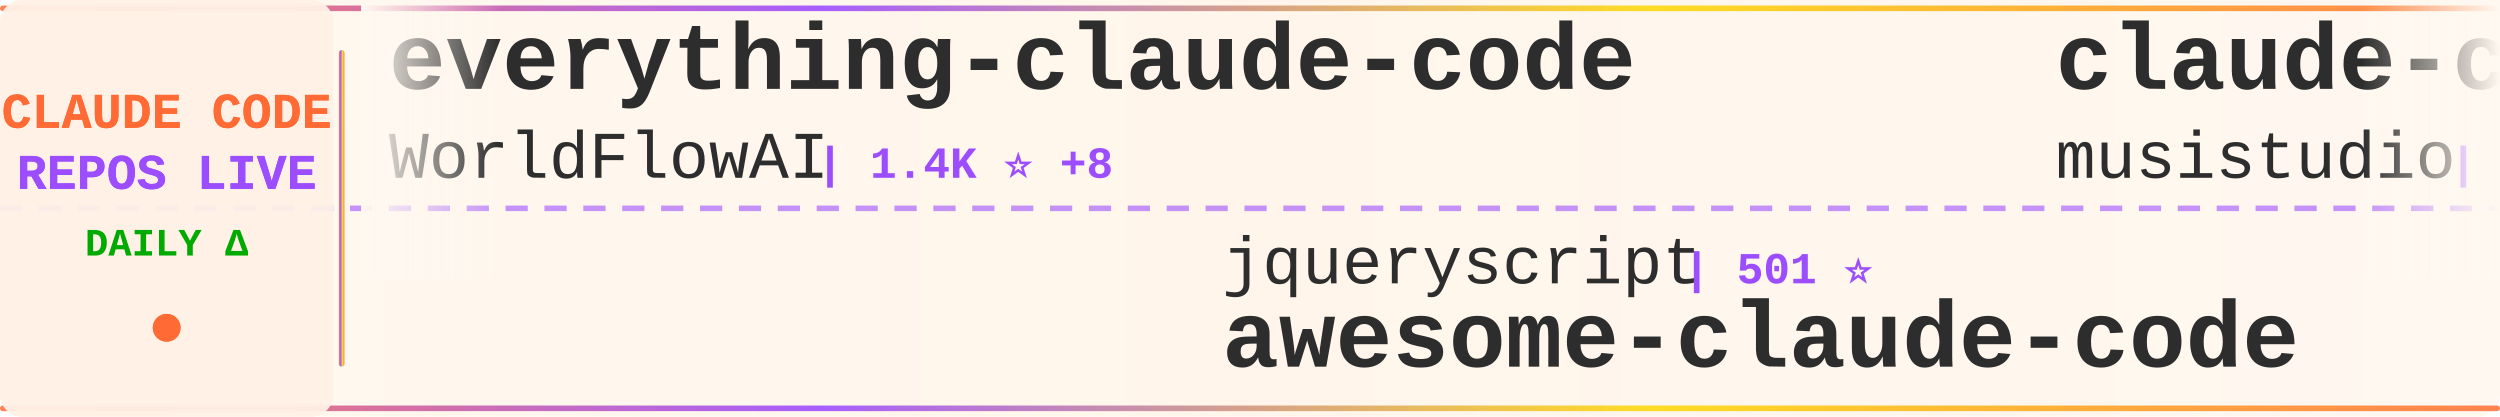
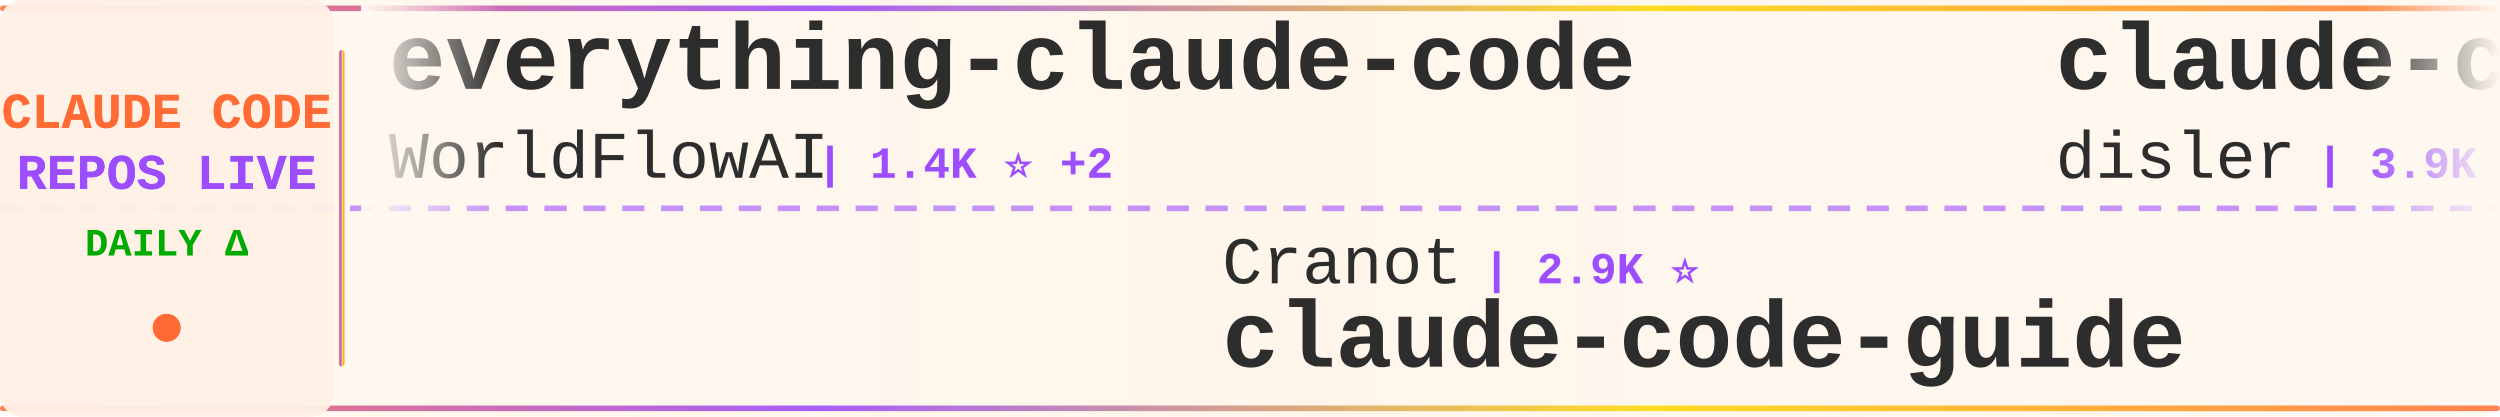
<svg xmlns="http://www.w3.org/2000/svg" width="900" height="150">
  <defs>
    <linearGradient id="tickerBg" x1="0%" y1="0%" x2="100%" y2="0%">
      <stop offset="0%" style="stop-color:#fff8f0;stop-opacity:0.98" />
      <stop offset="50%" style="stop-color:#fff5eb;stop-opacity:1" />
      <stop offset="100%" style="stop-color:#fff8f0;stop-opacity:0.98" />
    </linearGradient>
    <linearGradient id="borderGrad" x1="0%" y1="0%" x2="100%" y2="0%">
      <stop offset="0%" style="stop-color:#FF6B35;stop-opacity:0.85">
        <animate attributeName="stop-opacity" values="0.85;1;0.85" dur="2s" repeatCount="indefinite" />
      </stop>
      <stop offset="33%" style="stop-color:#9C4EFF;stop-opacity:0.9">
        <animate attributeName="stop-opacity" values="0.9;1;0.9" dur="2.2s" repeatCount="indefinite" />
      </stop>
      <stop offset="66%" style="stop-color:#FFD700;stop-opacity:0.85">
        <animate attributeName="stop-opacity" values="0.85;1;0.85" dur="1.8s" repeatCount="indefinite" />
      </stop>
      <stop offset="100%" style="stop-color:#FF6B35;stop-opacity:0.85">
        <animate attributeName="stop-opacity" values="0.85;1;0.85" dur="2s" repeatCount="indefinite" />
      </stop>
    </linearGradient>
    <filter id="textGlow">
      <feGaussianBlur stdDeviation="0.15" result="coloredBlur" />
      <feMerge>
        <feMergeNode in="coloredBlur" />
        <feMergeNode in="SourceGraphic" />
      </feMerge>
    </filter>
    <filter id="metricGlow">
      <feGaussianBlur stdDeviation="0.2" result="coloredBlur" />
      <feMerge>
        <feMergeNode in="coloredBlur" />
        <feMergeNode in="SourceGraphic" />
      </feMerge>
    </filter>
    <linearGradient id="leftFade" x1="0%" y1="0%" x2="100%" y2="0%">
      <stop offset="0%" style="stop-color:#fff8f0;stop-opacity:1" />
      <stop offset="100%" style="stop-color:#fff8f0;stop-opacity:0" />
    </linearGradient>
    <linearGradient id="rightFade" x1="0%" y1="0%" x2="100%" y2="0%">
      <stop offset="0%" style="stop-color:#fff8f0;stop-opacity:0" />
      <stop offset="100%" style="stop-color:#fff8f0;stop-opacity:1" />
    </linearGradient>
  </defs>
  <rect width="900" height="150" fill="url(#tickerBg)" rx="8" />
  <rect x="0" y="2" width="900" height="2" fill="url(#borderGrad)" rx="1" />
  <rect x="0" y="146" width="900" height="2" fill="url(#borderGrad)" rx="1" />
  <line x1="0" y1="75" x2="900" y2="75" stroke="#9C4EFF" stroke-width="2" stroke-dasharray="8 6" opacity="0.6" />
  <rect x="0" y="0" width="120" height="150" fill="#fff0e6" opacity="0.95" rx="8" />
  <text x="60" y="46" font-family="'Courier New', monospace" font-size="18" font-weight="bold" fill="#FF6B35" text-anchor="middle" filter="url(#textGlow)">
    CLAUDE CODE
  </text>
  <text x="60" y="68" font-family="'Courier New', monospace" font-size="18" font-weight="bold" fill="#9C4EFF" text-anchor="middle" filter="url(#textGlow)">
    REPOS LIVE
  </text>
  <text x="60" y="92" font-family="'Courier New', monospace" font-size="14" font-weight="bold" fill="#00aa00" text-anchor="middle">
    DAILY Δ
  </text>
  <circle cx="60" cy="118" r="5" fill="#FF6B35" filter="url(#metricGlow)">
    <animate attributeName="r" values="4;6;4" dur="1.5s" repeatCount="indefinite" />
    <animate attributeName="opacity" values="0.6;1;0.6" dur="1.5s" repeatCount="indefinite" />
  </circle>
  <rect x="122" y="18" width="2" height="114" fill="url(#borderGrad)" rx="1" />
  <clipPath id="tickerClip">
    <rect x="130" y="0" width="770" height="150" />
  </clipPath>
  <g clip-path="url(#tickerClip)">
    <g id="tickerItems">
      <animateTransform attributeName="transform" attributeType="XML" type="translate" from="0 0" to="-3000 0" dur="54s" repeatCount="indefinite" />
      <g transform="translate(0, 0)">
        <text x="140" y="32" font-family="'Courier New', monospace" font-size="34" font-weight="bold" fill="#2d2d2d">everything-claude-code</text>
        <text x="140" y="64" font-family="'Courier New', monospace" font-size="24" font-weight="normal" fill="#2d2d2d" opacity="1.0">WorldFlowAI</text>
-         <text x="294" y="64" font-family="'Courier New', monospace" font-size="16" font-weight="bold" fill="#9C4EFF"> | 1.4K ⭐ +8</text>
+         <text x="294" y="64" font-family="'Courier New', monospace" font-size="16" font-weight="bold" fill="#9C4EFF"> | 1.4K ⭐ +2</text>
      </g>
      <g transform="translate(300, 0)">
-         <text x="140" y="102" font-family="'Courier New', monospace" font-size="24" font-weight="normal" fill="#2d2d2d" opacity="1.0">jqueryscript</text>
-         <text x="306" y="102" font-family="'Courier New', monospace" font-size="16" font-weight="bold" fill="#9C4EFF"> | 501 ⭐</text>
-         <text x="140" y="132" font-family="'Courier New', monospace" font-size="34" font-weight="bold" fill="#2d2d2d">awesome-claude-code</text>
+         <text x="140" y="102" font-family="'Courier New', monospace" font-size="24" font-weight="normal" fill="#2d2d2d" opacity="1.0">Cranot</text>
+         <text x="234" y="102" font-family="'Courier New', monospace" font-size="16" font-weight="bold" fill="#9C4EFF"> | 2.9K ⭐</text>
+         <text x="140" y="132" font-family="'Courier New', monospace" font-size="34" font-weight="bold" fill="#2d2d2d">claude-code-guide</text>
      </g>
      <g transform="translate(600, 0)">
-         <text x="140" y="32" font-family="'Courier New', monospace" font-size="34" font-weight="bold" fill="#2d2d2d">claude-code-router</text>
-         <text x="140" y="64" font-family="'Courier New', monospace" font-size="24" font-weight="normal" fill="#2d2d2d" opacity="1.0">musistudio</text>
-         <text x="282" y="64" font-family="'Courier New', monospace" font-size="16" font-weight="bold" fill="#9C4EFF"> | 36.7K ⭐ +2</text>
+         <text x="140" y="32" font-family="'Courier New', monospace" font-size="34" font-weight="bold" fill="#2d2d2d">claude-code-hooks-master...</text>
+         <text x="140" y="64" font-family="'Courier New', monospace" font-size="24" font-weight="normal" fill="#2d2d2d" opacity="1.0">disler</text>
+         <text x="234" y="64" font-family="'Courier New', monospace" font-size="16" font-weight="bold" fill="#9C4EFF"> | 3.9K ⭐</text>
      </g>
      <g transform="translate(900, 0)">
-         <text x="140" y="102" font-family="'Courier New', monospace" font-size="24" font-weight="normal" fill="#2d2d2d" opacity="1.0">OneRedOak</text>
-         <text x="270" y="102" font-family="'Courier New', monospace" font-size="16" font-weight="bold" fill="#9C4EFF"> | 3.9K ⭐</text>
-         <text x="140" y="132" font-family="'Courier New', monospace" font-size="34" font-weight="bold" fill="#2d2d2d">claude-code-workflows</text>
+         <text x="140" y="102" font-family="'Courier New', monospace" font-size="24" font-weight="normal" fill="#2d2d2d" opacity="1.0">Alishahryar1</text>
+         <text x="306" y="102" font-family="'Courier New', monospace" font-size="16" font-weight="bold" fill="#9C4EFF"> | 46.0K ⭐ +33</text>
+         <text x="140" y="132" font-family="'Courier New', monospace" font-size="34" font-weight="bold" fill="#2d2d2d">free-claude-code</text>
      </g>
      <g transform="translate(1200, 0)">
-         <text x="140" y="32" font-family="'Courier New', monospace" font-size="34" font-weight="bold" fill="#2d2d2d">claude-code-source</text>
-         <text x="140" y="64" font-family="'Courier New', monospace" font-size="24" font-weight="normal" fill="#2d2d2d" opacity="1.0">AprilNEA</text>
-         <text x="258" y="64" font-family="'Courier New', monospace" font-size="16" font-weight="bold" fill="#9C4EFF"> | 390 ⭐</text>
+         <text x="140" y="32" font-family="'Courier New', monospace" font-size="34" font-weight="bold" fill="#2d2d2d">claude-code-reverse</text>
+         <text x="140" y="64" font-family="'Courier New', monospace" font-size="24" font-weight="normal" fill="#2d2d2d" opacity="1.0">Yuyz0112</text>
+         <text x="258" y="64" font-family="'Courier New', monospace" font-size="16" font-weight="bold" fill="#9C4EFF"> | 2.4K ⭐ -1</text>
      </g>
      <g transform="translate(1500, 0)">
-         <text x="140" y="102" font-family="'Courier New', monospace" font-size="24" font-weight="normal" fill="#2d2d2d" opacity="1.0">ghuntley</text>
-         <text x="258" y="102" font-family="'Courier New', monospace" font-size="16" font-weight="bold" fill="#9C4EFF"> | 990 ⭐</text>
-         <text x="140" y="132" font-family="'Courier New', monospace" font-size="34" font-weight="bold" fill="#2d2d2d">claude-code-source-code-...</text>
+         <text x="140" y="102" font-family="'Courier New', monospace" font-size="24" font-weight="normal" fill="#2d2d2d" opacity="1.0">pedrohcgs</text>
+         <text x="270" y="102" font-family="'Courier New', monospace" font-size="16" font-weight="bold" fill="#9C4EFF"> | 1.5K ⭐ +1</text>
+         <text x="140" y="132" font-family="'Courier New', monospace" font-size="34" font-weight="bold" fill="#2d2d2d">claude-code-my-workflow</text>
      </g>
      <g transform="translate(1800, 0)">
-         <text x="140" y="32" font-family="'Courier New', monospace" font-size="34" font-weight="bold" fill="#2d2d2d">collection-claude-code-s...</text>
-         <text x="140" y="64" font-family="'Courier New', monospace" font-size="24" font-weight="normal" fill="#2d2d2d" opacity="1.0">chauncygu</text>
-         <text x="270" y="64" font-family="'Courier New', monospace" font-size="16" font-weight="bold" fill="#9C4EFF"> | 2.8K ⭐</text>
+         <text x="140" y="32" font-family="'Courier New', monospace" font-size="34" font-weight="bold" fill="#2d2d2d">claude-code-action</text>
+         <text x="140" y="64" font-family="'Courier New', monospace" font-size="24" font-weight="normal" fill="#2d2d2d" opacity="1.0">anthropics</text>
+         <text x="282" y="64" font-family="'Courier New', monospace" font-size="16" font-weight="bold" fill="#9C4EFF"> | 8.7K ⭐ +4</text>
      </g>
      <g transform="translate(2100, 0)">
-         <text x="140" y="102" font-family="'Courier New', monospace" font-size="24" font-weight="normal" fill="#2d2d2d" opacity="1.0">AICoderTudou</text>
-         <text x="306" y="102" font-family="'Courier New', monospace" font-size="16" font-weight="bold" fill="#9C4EFF"> | 496 ⭐</text>
-         <text x="140" y="132" font-family="'Courier New', monospace" font-size="34" font-weight="bold" fill="#2d2d2d">claude-code-tudou</text>
+         <text x="140" y="102" font-family="'Courier New', monospace" font-size="24" font-weight="normal" fill="#2d2d2d" opacity="1.0">pengchengneo</text>
+         <text x="306" y="102" font-family="'Courier New', monospace" font-size="16" font-weight="bold" fill="#9C4EFF"> | 1.8K ⭐ +1</text>
+         <text x="140" y="132" font-family="'Courier New', monospace" font-size="34" font-weight="bold" fill="#2d2d2d">Claude-Code</text>
      </g>
      <g transform="translate(2400, 0)">
-         <text x="140" y="32" font-family="'Courier New', monospace" font-size="34" font-weight="bold" fill="#2d2d2d">claude-code-video-toolki...</text>
-         <text x="140" y="64" font-family="'Courier New', monospace" font-size="24" font-weight="normal" fill="#2d2d2d" opacity="1.0">digitalsamba</text>
-         <text x="306" y="64" font-family="'Courier New', monospace" font-size="16" font-weight="bold" fill="#9C4EFF"> | 2.0K ⭐</text>
+         <text x="140" y="32" font-family="'Courier New', monospace" font-size="34" font-weight="bold" fill="#2d2d2d">claude-coder</text>
+         <text x="140" y="64" font-family="'Courier New', monospace" font-size="24" font-weight="normal" fill="#2d2d2d" opacity="1.0">kodu-ai</text>
+         <text x="246" y="64" font-family="'Courier New', monospace" font-size="16" font-weight="bold" fill="#9C4EFF"> | 5.2K ⭐ -1</text>
      </g>
      <g transform="translate(2700, 0)">
-         <text x="140" y="102" font-family="'Courier New', monospace" font-size="24" font-weight="normal" fill="#2d2d2d" opacity="1.0">1rgs</text>
-         <text x="210" y="102" font-family="'Courier New', monospace" font-size="16" font-weight="bold" fill="#9C4EFF"> | 3.7K ⭐ +1</text>
-         <text x="140" y="132" font-family="'Courier New', monospace" font-size="34" font-weight="bold" fill="#2d2d2d">claude-code-proxy</text>
+         <text x="140" y="102" font-family="'Courier New', monospace" font-size="24" font-weight="normal" fill="#2d2d2d" opacity="1.0">asgeirtj</text>
+         <text x="258" y="102" font-family="'Courier New', monospace" font-size="16" font-weight="bold" fill="#9C4EFF"> | 63.2K ⭐ +10</text>
+         <text x="140" y="132" font-family="'Courier New', monospace" font-size="34" font-weight="bold" fill="#2d2d2d">system_prompts_leaks</text>
      </g>
      <g transform="translate(3000, 0)">
        <text x="140" y="32" font-family="'Courier New', monospace" font-size="34" font-weight="bold" fill="#2d2d2d">everything-claude-code</text>
        <text x="140" y="64" font-family="'Courier New', monospace" font-size="24" font-weight="normal" fill="#2d2d2d" opacity="1.0">WorldFlowAI</text>
-         <text x="294" y="64" font-family="'Courier New', monospace" font-size="16" font-weight="bold" fill="#9C4EFF"> | 1.4K ⭐ +8</text>
+         <text x="294" y="64" font-family="'Courier New', monospace" font-size="16" font-weight="bold" fill="#9C4EFF"> | 1.4K ⭐ +2</text>
      </g>
      <g transform="translate(3300, 0)">
-         <text x="140" y="102" font-family="'Courier New', monospace" font-size="24" font-weight="normal" fill="#2d2d2d" opacity="1.0">jqueryscript</text>
-         <text x="306" y="102" font-family="'Courier New', monospace" font-size="16" font-weight="bold" fill="#9C4EFF"> | 501 ⭐</text>
-         <text x="140" y="132" font-family="'Courier New', monospace" font-size="34" font-weight="bold" fill="#2d2d2d">awesome-claude-code</text>
+         <text x="140" y="102" font-family="'Courier New', monospace" font-size="24" font-weight="normal" fill="#2d2d2d" opacity="1.0">Cranot</text>
+         <text x="234" y="102" font-family="'Courier New', monospace" font-size="16" font-weight="bold" fill="#9C4EFF"> | 2.9K ⭐</text>
+         <text x="140" y="132" font-family="'Courier New', monospace" font-size="34" font-weight="bold" fill="#2d2d2d">claude-code-guide</text>
      </g>
      <g transform="translate(3600, 0)">
-         <text x="140" y="32" font-family="'Courier New', monospace" font-size="34" font-weight="bold" fill="#2d2d2d">claude-code-router</text>
-         <text x="140" y="64" font-family="'Courier New', monospace" font-size="24" font-weight="normal" fill="#2d2d2d" opacity="1.0">musistudio</text>
-         <text x="282" y="64" font-family="'Courier New', monospace" font-size="16" font-weight="bold" fill="#9C4EFF"> | 36.7K ⭐ +2</text>
+         <text x="140" y="32" font-family="'Courier New', monospace" font-size="34" font-weight="bold" fill="#2d2d2d">claude-code-hooks-master...</text>
+         <text x="140" y="64" font-family="'Courier New', monospace" font-size="24" font-weight="normal" fill="#2d2d2d" opacity="1.0">disler</text>
+         <text x="234" y="64" font-family="'Courier New', monospace" font-size="16" font-weight="bold" fill="#9C4EFF"> | 3.9K ⭐</text>
      </g>
      <g transform="translate(3900, 0)">
-         <text x="140" y="102" font-family="'Courier New', monospace" font-size="24" font-weight="normal" fill="#2d2d2d" opacity="1.0">OneRedOak</text>
-         <text x="270" y="102" font-family="'Courier New', monospace" font-size="16" font-weight="bold" fill="#9C4EFF"> | 3.9K ⭐</text>
-         <text x="140" y="132" font-family="'Courier New', monospace" font-size="34" font-weight="bold" fill="#2d2d2d">claude-code-workflows</text>
+         <text x="140" y="102" font-family="'Courier New', monospace" font-size="24" font-weight="normal" fill="#2d2d2d" opacity="1.0">Alishahryar1</text>
+         <text x="306" y="102" font-family="'Courier New', monospace" font-size="16" font-weight="bold" fill="#9C4EFF"> | 46.0K ⭐ +33</text>
+         <text x="140" y="132" font-family="'Courier New', monospace" font-size="34" font-weight="bold" fill="#2d2d2d">free-claude-code</text>
      </g>
    </g>
  </g>
  <rect x="130" y="0" width="50" height="100" fill="url(#leftFade)" />
  <rect x="850" y="0" width="50" height="100" fill="url(#rightFade)" />
</svg>
